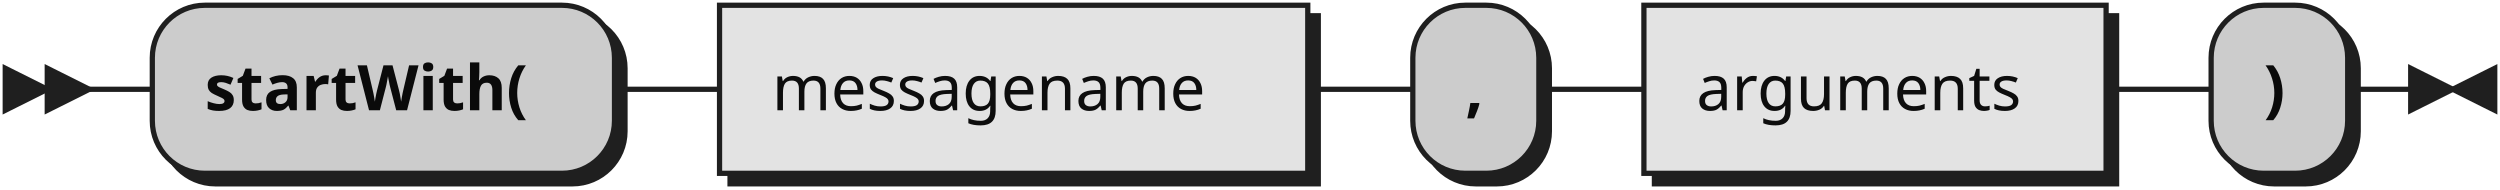
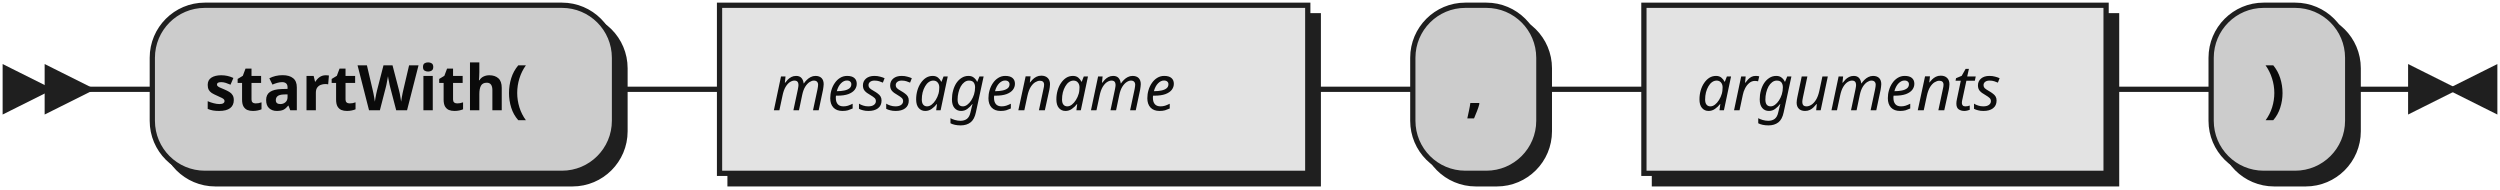
- <svg xmlns="http://www.w3.org/2000/svg" xmlns:xlink="http://www.w3.org/1999/xlink" width="476" height="36">
+ <svg xmlns="http://www.w3.org/2000/svg" width="476" height="36">
  <defs>
    <style type="text/css">
               @namespace "http://www.w3.org/2000/svg";
               .line                 {fill: none; stroke: #1F1F1F;}
               .bold-line            {stroke: #0A0A0A; shape-rendering: crispEdges; stroke-width:
               2; }
               .thin-line            {stroke: #0F0F0F; shape-rendering: crispEdges}
               .filled               {fill: #1F1F1F; stroke: none;}
               text.terminal         {font-family: Verdana, Sans-serif;
               font-size: 12px;
               fill: #0A0A0A;
               font-weight: bold;
               }
-                text.nonterminal      {font-family: Verdana, Sans-serif;
+                text.nonterminal      {font-family: Verdana, Sans-serif; font-style: italic;
               font-size: 12px;
               fill: #0D0D0D;
               }
               text.regexp           {font-family: Verdana, Sans-serif;
               font-size: 12px;
               fill: #0F0F0F;
               }
               rect, circle, polygon {fill: #1F1F1F; stroke: #1F1F1F;}
               rect.terminal         {fill: #CCCCCC; stroke: #1F1F1F;}
               rect.nonterminal      {fill: #E3E3E3; stroke: #1F1F1F;}
               rect.text             {fill: none; stroke: none;}    
               polygon.regexp        {fill: #EFEFEF; stroke: #1F1F1F;}
               
            </style>
  </defs>
  <polygon points="9 17 1 13 1 21" />
  <polygon points="17 17 9 13 9 21" />
  <rect x="31" y="3" width="88" height="32" rx="10" />
  <rect x="29" y="1" width="88" height="32" class="terminal" rx="10" />
  <text class="terminal" x="39" y="21">startWith(</text>
-   <a xlink:href="#messagename" xlink:title="messagename">
-     <rect x="139" y="3" width="112" height="32" />
-     <rect x="137" y="1" width="112" height="32" class="nonterminal" />
-     <text class="nonterminal" x="147" y="21">messagename</text>
-   </a>
+   <rect x="139" y="3" width="112" height="32" />
+   <rect x="137" y="1" width="112" height="32" class="nonterminal" />
+   <text class="nonterminal" x="147" y="21">messagename</text>
  <rect x="271" y="3" width="24" height="32" rx="10" />
  <rect x="269" y="1" width="24" height="32" class="terminal" rx="10" />
  <text class="terminal" x="279" y="21">,</text>
-   <a xlink:href="#arguments" xlink:title="arguments">
-     <rect x="315" y="3" width="88" height="32" />
-     <rect x="313" y="1" width="88" height="32" class="nonterminal" />
-     <text class="nonterminal" x="323" y="21">arguments</text>
-   </a>
+   <rect x="315" y="3" width="88" height="32" />
+   <rect x="313" y="1" width="88" height="32" class="nonterminal" />
+   <text class="nonterminal" x="323" y="21">arguments</text>
  <rect x="423" y="3" width="26" height="32" rx="10" />
  <rect x="421" y="1" width="26" height="32" class="terminal" rx="10" />
  <text class="terminal" x="431" y="21">)</text>
  <path class="line" d="m17 17 h2 m0 0 h10 m88 0 h10 m0 0 h10 m112 0 h10 m0 0 h10 m24 0 h10 m0 0 h10 m88 0 h10 m0 0 h10 m26 0 h10 m3 0 h-3" />
  <polygon points="467 17 475 13 475 21" />
  <polygon points="467 17 459 13 459 21" />
</svg>
